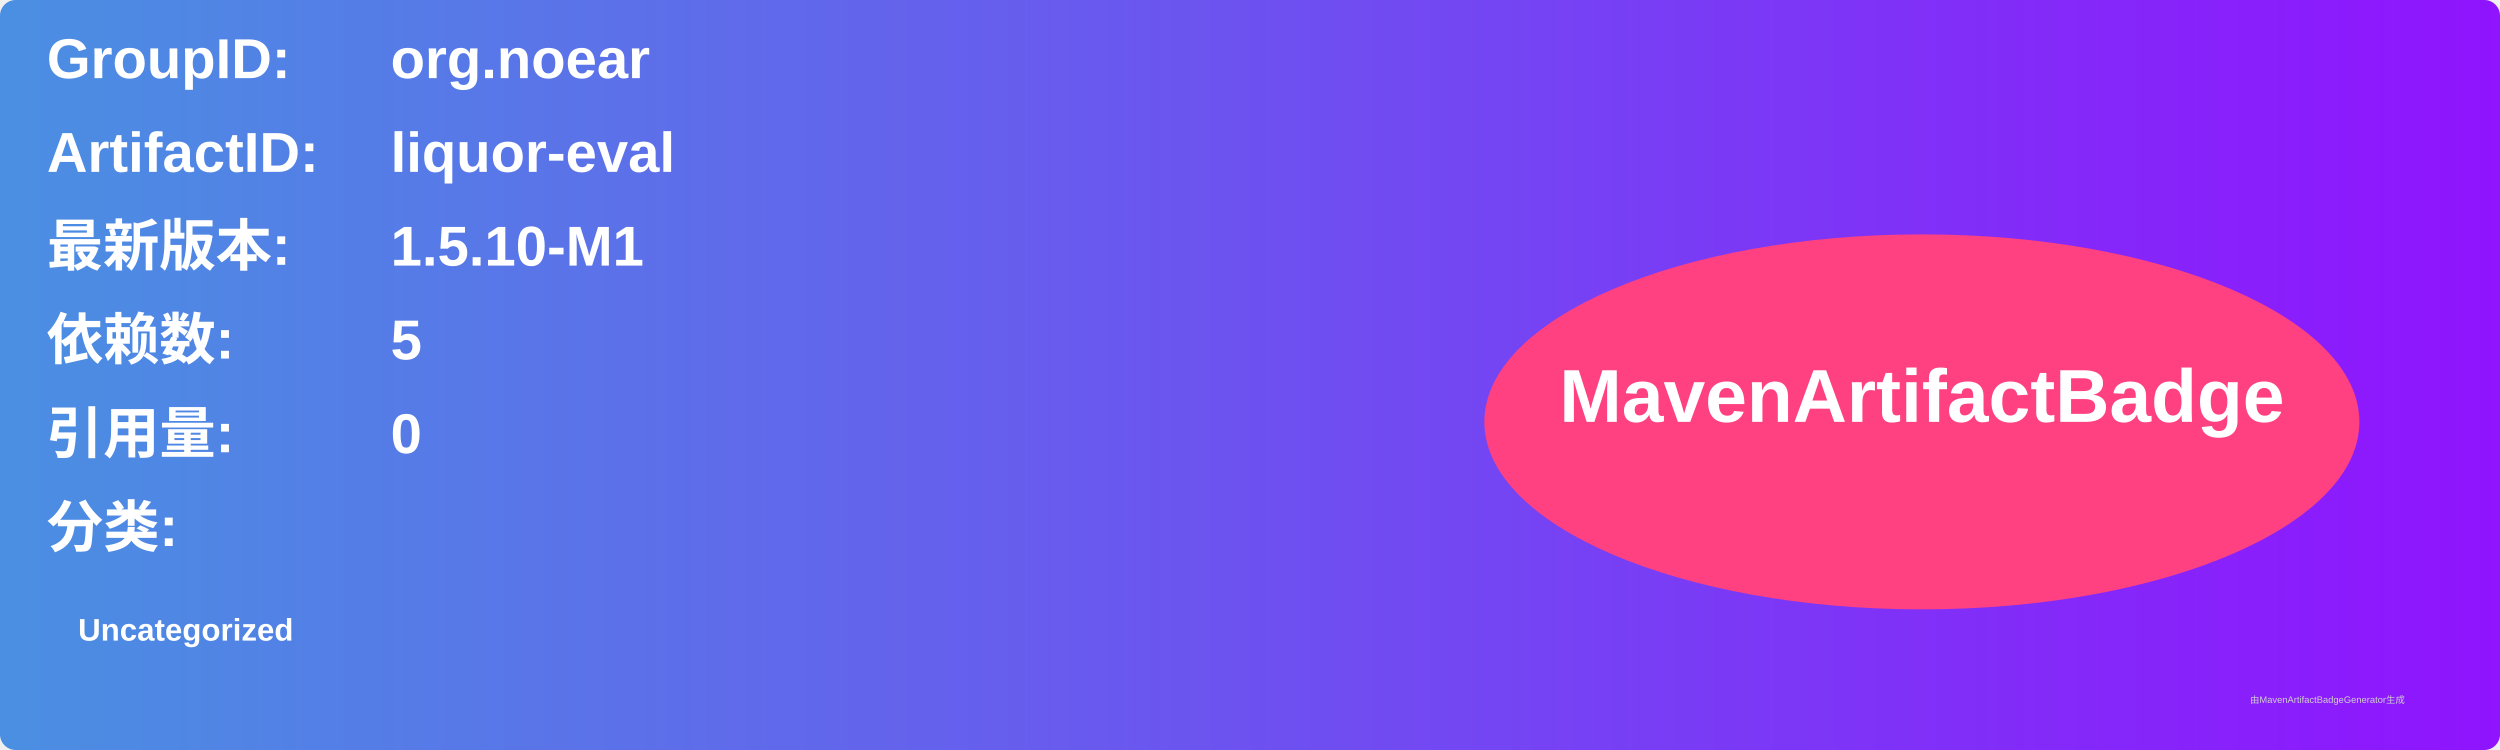
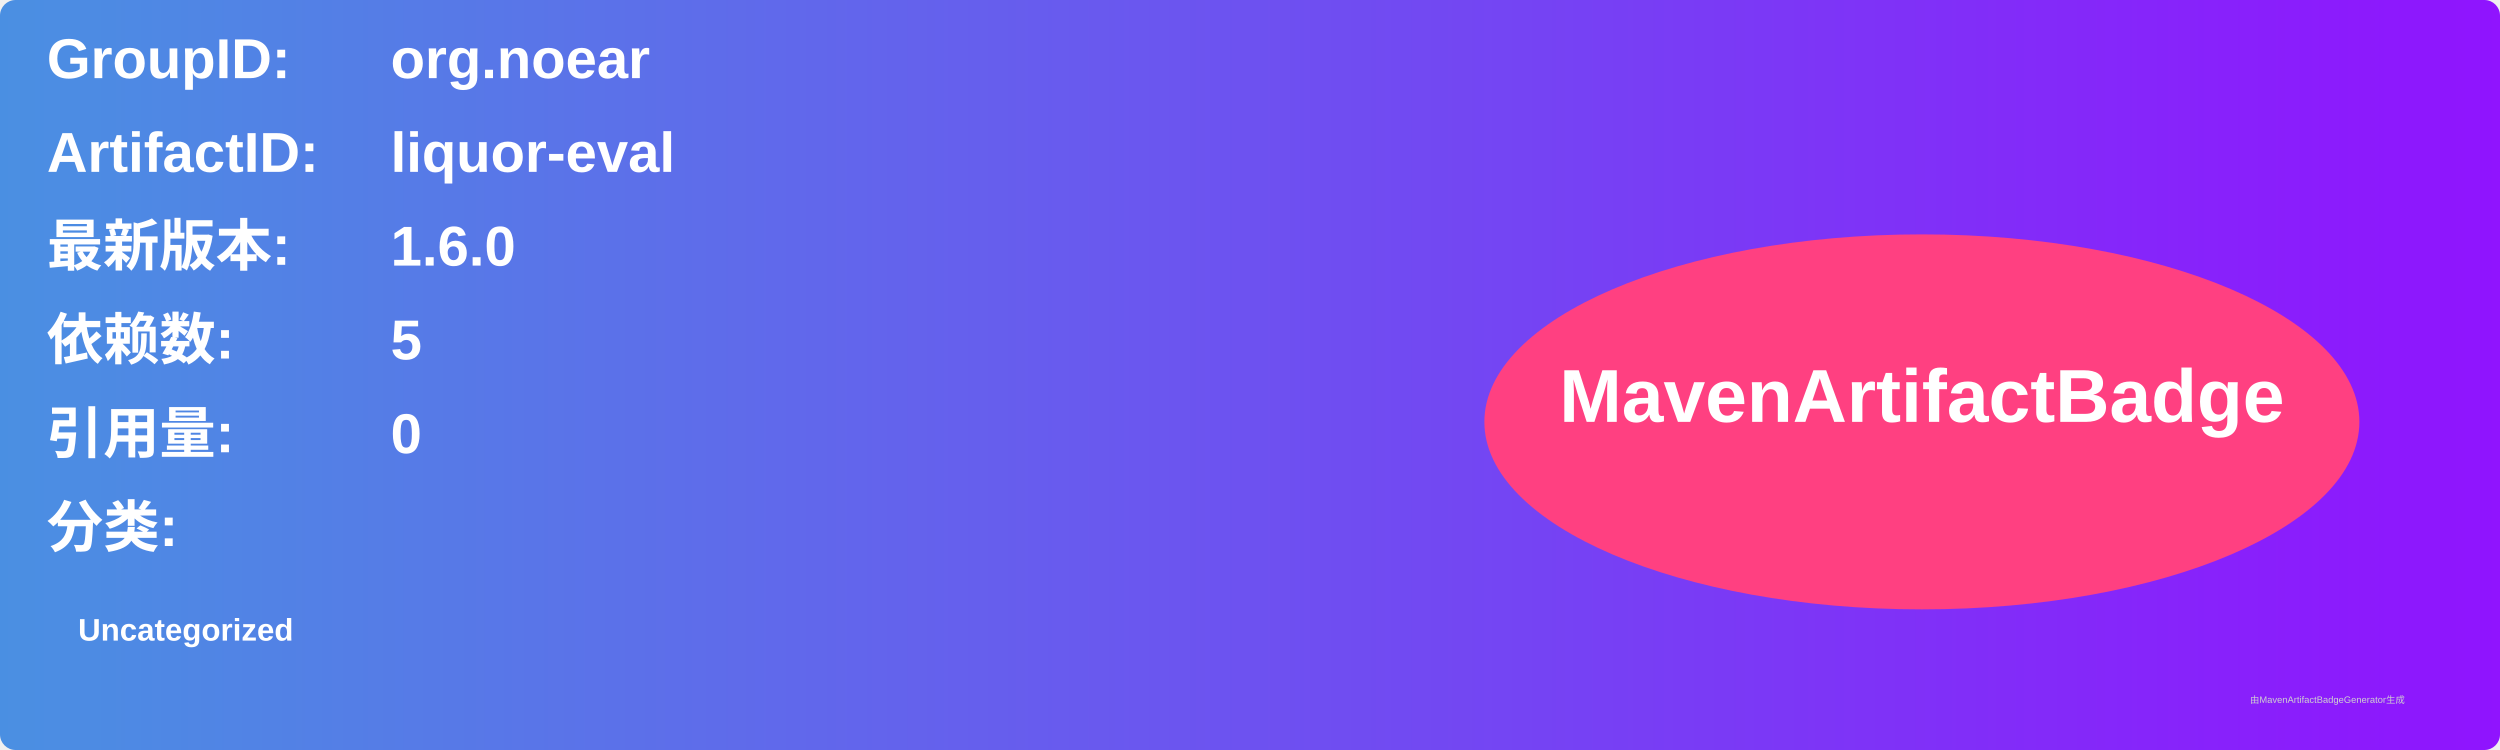
<svg xmlns="http://www.w3.org/2000/svg" width="800" height="240" viewBox="0 0 800 240">
  <linearGradient id="grad" x1="0%" y1="0%" x2="100%" y2="0%">
    <stop offset="0%" stop-color="#4a90e2" />
    <stop offset="100%" stop-color="#9013fe" />
  </linearGradient>
  <rect width="100%" height="100%" rx="5" ry="5" fill="url(#grad)" />
  <g transform="translate(15, 15)">
    <text x="0" y="10" font-family="Arial" font-size="18" fill="white" font-weight="bold" width="260">GroupID:</text>
    <text x="110" y="10" font-family="Arial" font-size="18" fill="white" font-weight="bold" width="460">org.noear</text>
    <text x="0" y="40" font-family="Arial" font-size="18" fill="white" font-weight="bold" width="260">ArtifactID:</text>
    <text x="110" y="40" font-family="Arial" font-size="18" fill="white" font-weight="bold" width="460">liquor-eval</text>
    <text x="0" y="70" font-family="Arial" font-size="18" fill="white" font-weight="bold">最新版本:</text>
    <text x="110" y="70" font-family="Arial" font-size="18" fill="white" font-weight="bold">
-       <tspan font-weight="bold">1.5.10-M1</tspan>
+       <tspan font-weight="bold">1.6.0</tspan>
    </text>
    <text x="0" y="100" font-family="Arial" font-size="18" fill="white" font-weight="bold">依赖数: </text>
    <text x="110" y="100" font-family="Arial" font-size="18" fill="white">
      <tspan font-weight="bold">5</tspan>
    </text>
    <text x="0" y="130" font-family="Arial" font-size="18" fill="white" font-weight="bold">引用量: </text>
    <text x="110" y="130" font-family="Arial" font-size="18" fill="white">
      <tspan font-weight="bold">0</tspan>
    </text>
    <text x="0" y="160" font-family="Arial" font-size="18" fill="white" font-weight="bold">分类:</text>
    <text x="10" y="190" font-family="Arial" font-size="10" fill="white">
      <tspan font-weight="bold">Uncategorized</tspan>
    </text>
    <ellipse cx="600" cy="120" rx="140" ry="60" fill="#ff4081" />
    <text x="600" y="120" text-anchor="middle" font-family="Arial" font-size="24" fill="white" font-weight="bold">MavenArtifactBadge</text>
  </g>
  <text x="720" y="225" font-family="Arial" font-size="3" fill="#d0d0d0">由MavenArtifactBadgeGenerator生成</text>
</svg>
